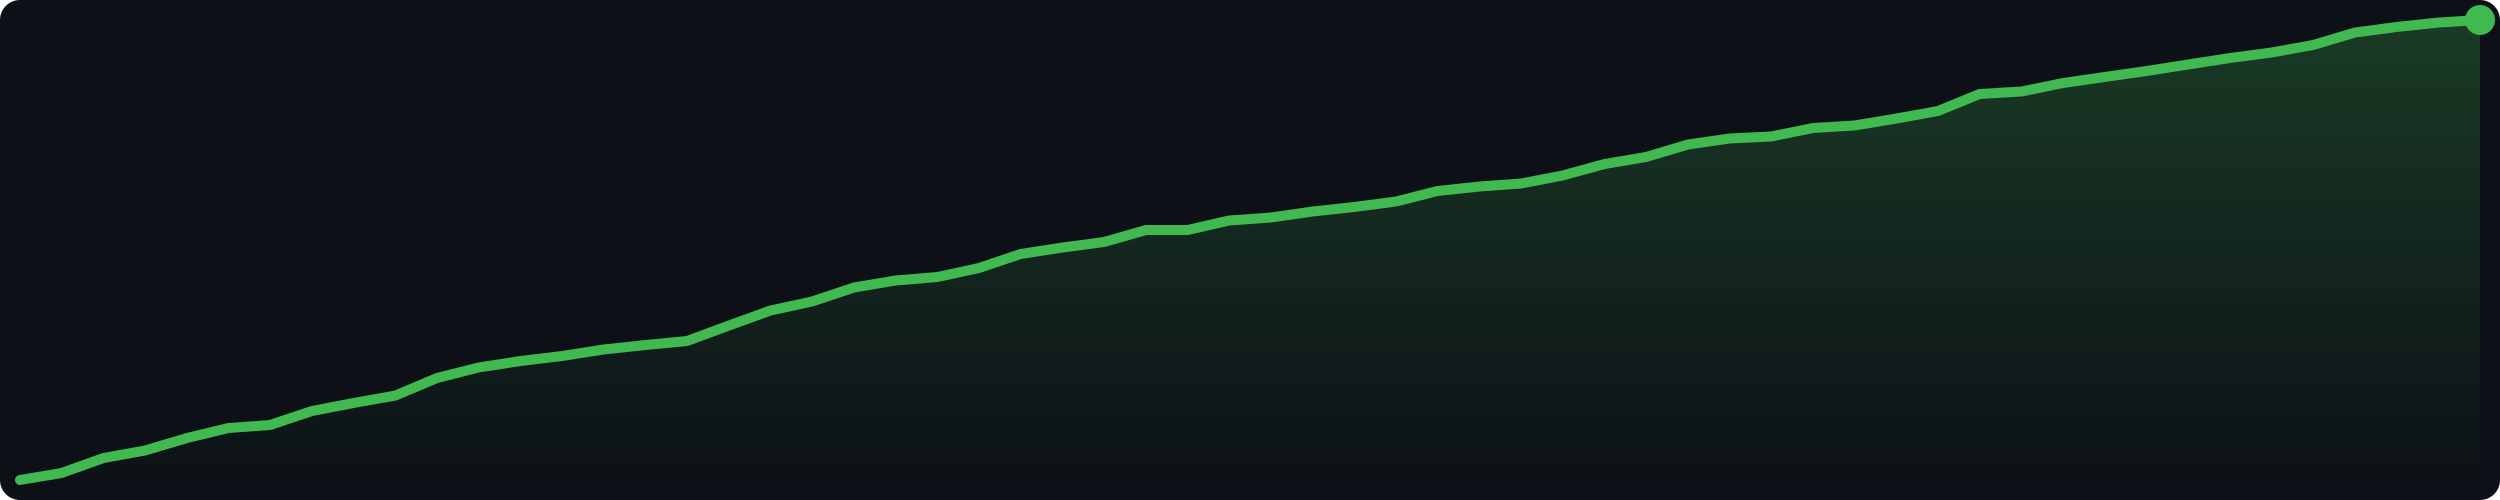
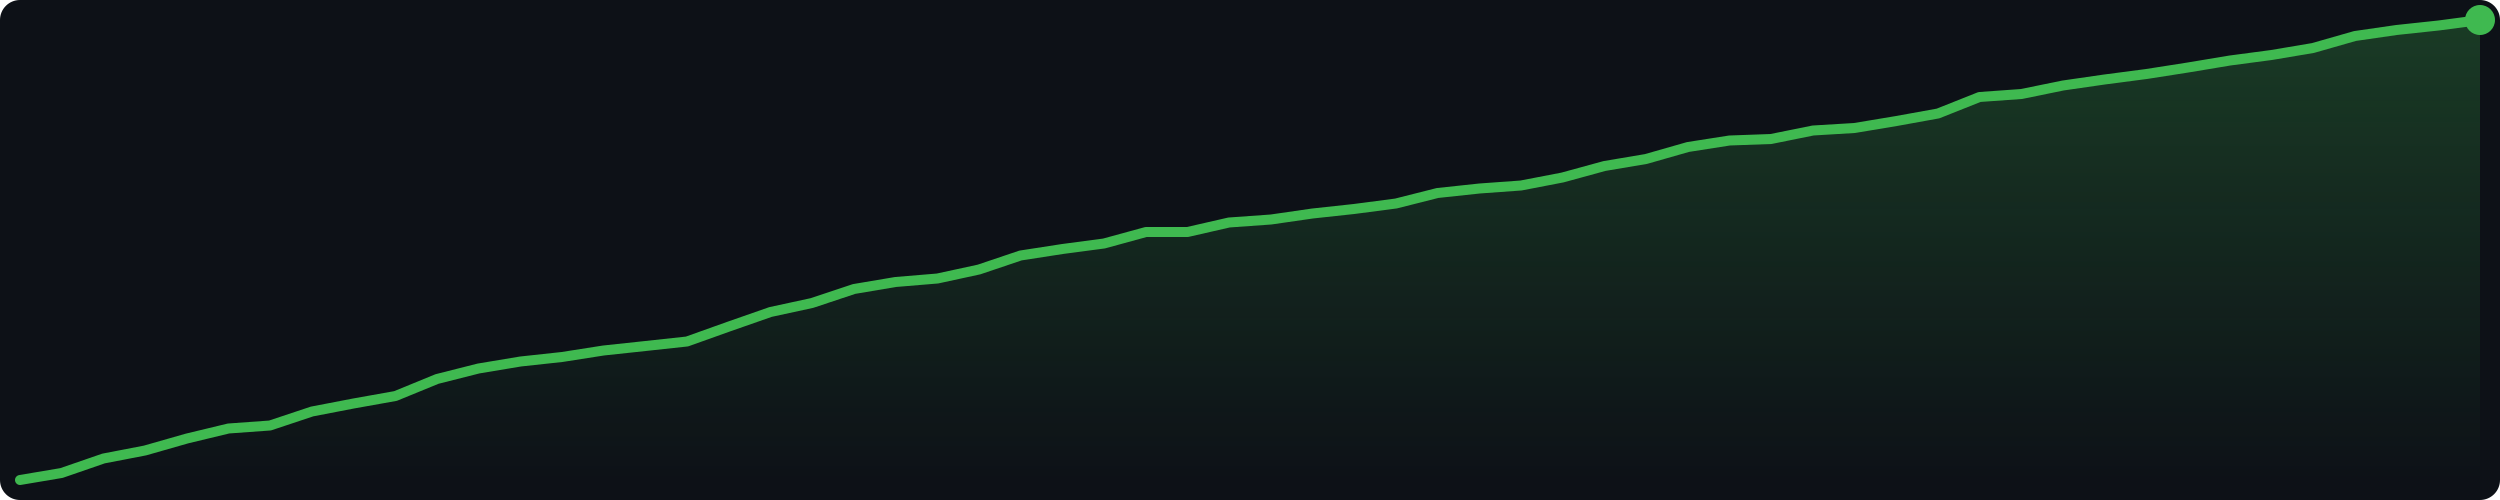
<svg xmlns="http://www.w3.org/2000/svg" width="500" height="100" viewBox="0 0 500 100">
  <defs>
    <linearGradient id="g" x1="0" y1="0" x2="0" y2="1">
      <stop offset="0%" stop-color="#3fb950" stop-opacity="0.25" />
      <stop offset="100%" stop-color="#3fb950" stop-opacity="0.0" />
    </linearGradient>
  </defs>
  <rect width="500" height="100" fill="#0d1117" rx="4" />
-   <polygon points="4.0,96.0 12.3,94.6 20.7,91.6 29.0,90.1 37.4,87.6 45.7,85.6 54.0,85.0 62.4,82.2 70.7,80.6 79.1,79.1 87.4,75.6 95.7,73.5 104.1,72.2 112.4,71.2 120.7,69.9 129.1,69.0 137.4,68.2 145.8,65.1 154.1,62.1 162.4,60.3 170.8,57.5 179.1,56.1 187.5,55.4 195.8,53.6 204.1,50.8 212.5,49.5 220.8,48.4 229.2,46.0 237.5,46.0 245.8,44.1 254.2,43.5 262.5,42.3 270.8,41.4 279.2,40.3 287.5,38.2 295.9,37.3 304.2,36.7 312.5,35.1 320.9,32.8 329.2,31.4 337.6,28.9 345.9,27.7 354.2,27.3 362.6,25.6 370.9,25.1 379.3,23.7 387.6,22.2 395.9,18.8 404.3,18.3 412.6,16.6 420.9,15.4 429.3,14.2 437.6,12.9 446.0,11.6 454.3,10.5 462.6,9.0 471.0,6.5 479.3,5.4 487.7,4.5 496.0,4.0 496.0,96 4.0,96" fill="url(#g)" />
-   <polyline points="4.0,96.0 12.3,94.6 20.7,91.6 29.0,90.1 37.4,87.6 45.7,85.6 54.0,85.0 62.4,82.2 70.7,80.6 79.1,79.1 87.4,75.6 95.7,73.5 104.1,72.2 112.4,71.2 120.7,69.9 129.1,69.0 137.4,68.2 145.8,65.1 154.1,62.1 162.4,60.3 170.8,57.5 179.1,56.1 187.5,55.4 195.8,53.6 204.1,50.8 212.5,49.5 220.8,48.4 229.2,46.0 237.5,46.0 245.8,44.1 254.2,43.5 262.5,42.3 270.8,41.4 279.2,40.3 287.5,38.2 295.9,37.3 304.2,36.7 312.5,35.1 320.9,32.8 329.2,31.4 337.6,28.9 345.9,27.7 354.2,27.3 362.6,25.6 370.9,25.1 379.3,23.7 387.6,22.2 395.9,18.8 404.3,18.3 412.6,16.6 420.9,15.4 429.3,14.2 437.6,12.9 446.0,11.6 454.3,10.5 462.6,9.0 471.0,6.5 479.3,5.4 487.7,4.5 496.0,4.0" fill="none" stroke="#3fb950" stroke-width="2" stroke-linejoin="round" stroke-linecap="round" />
+   <polygon points="4.0,96.0 12.3,94.6 20.7,91.7 29.0,90.1 37.4,87.7 45.7,85.7 54.0,85.1 62.4,82.3 70.7,80.7 79.1,79.2 87.4,75.8 95.7,73.7 104.1,72.3 112.4,71.4 120.7,70.1 129.1,69.2 137.4,68.3 145.8,65.3 154.1,62.4 162.4,60.6 170.8,57.8 179.1,56.4 187.5,55.7 195.8,53.9 204.1,51.1 212.5,49.8 220.8,48.7 229.2,46.4 237.5,46.4 245.8,44.5 254.2,43.9 262.5,42.7 270.8,41.8 279.2,40.7 287.5,38.6 295.9,37.7 304.2,37.1 312.5,35.5 320.9,33.2 329.2,31.8 337.6,29.4 345.9,28.1 354.2,27.8 362.6,26.1 370.9,25.6 379.3,24.2 387.6,22.7 395.9,19.4 404.3,18.8 412.6,17.1 420.9,15.9 429.3,14.8 437.6,13.5 446.0,12.1 454.3,11.0 462.6,9.6 471.0,7.2 479.3,6.0 487.7,5.1 496.0,4.0 496.0,96 4.0,96" fill="url(#g)" />
+   <polyline points="4.0,96.0 12.3,94.6 20.7,91.7 29.0,90.1 37.4,87.7 45.7,85.7 54.0,85.1 62.4,82.3 70.7,80.7 79.1,79.2 87.4,75.8 95.7,73.7 104.1,72.3 112.4,71.4 120.7,70.1 129.1,69.2 137.4,68.3 145.8,65.3 154.1,62.4 162.4,60.6 170.8,57.8 179.1,56.4 187.5,55.7 195.8,53.9 204.1,51.1 212.5,49.8 220.8,48.7 229.2,46.4 237.5,46.4 245.8,44.5 254.2,43.9 262.5,42.7 270.8,41.8 279.2,40.7 287.5,38.6 295.9,37.7 304.2,37.1 312.5,35.5 320.9,33.2 329.2,31.8 337.6,29.4 345.9,28.1 354.2,27.8 362.6,26.1 370.9,25.6 379.3,24.2 387.6,22.7 395.9,19.4 404.3,18.8 412.6,17.1 420.9,15.9 429.3,14.8 437.6,13.5 446.0,12.1 454.3,11.0 462.6,9.6 471.0,7.2 479.3,6.0 487.7,5.1 496.0,4.0" fill="none" stroke="#3fb950" stroke-width="2" stroke-linejoin="round" stroke-linecap="round" />
  <circle cx="496.0" cy="4.0" r="3" fill="#3fb950" />
</svg>
